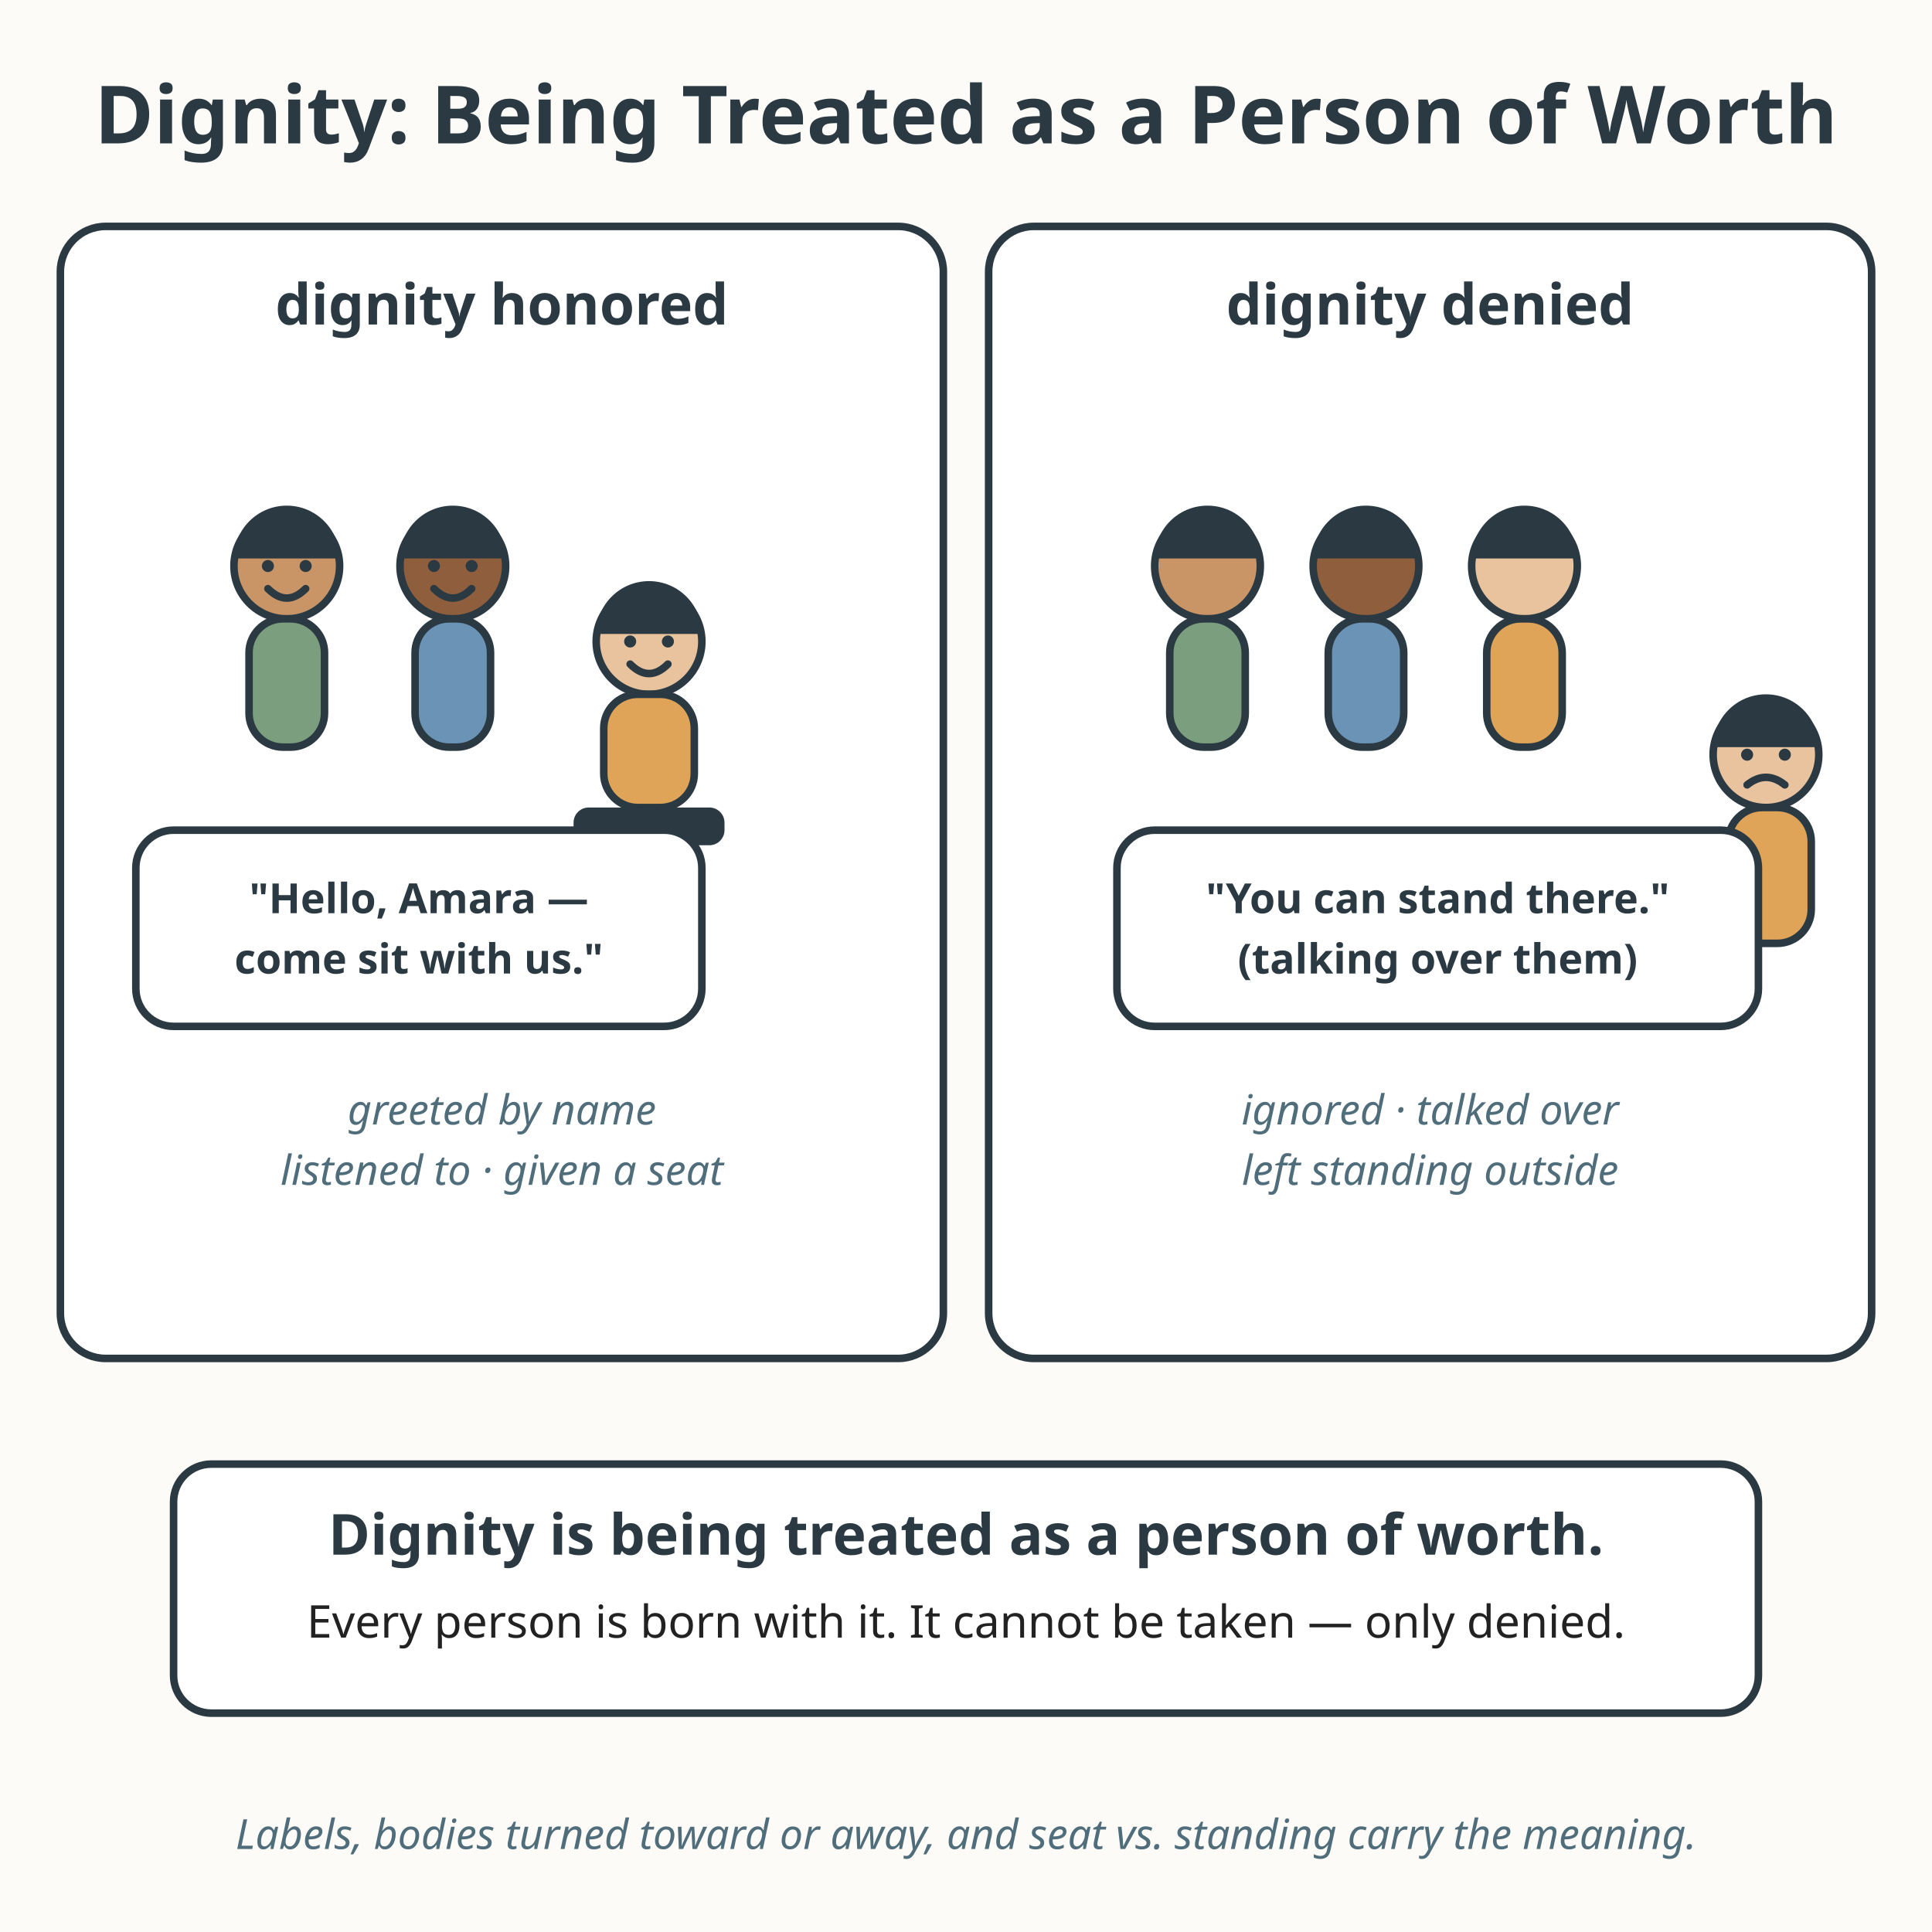
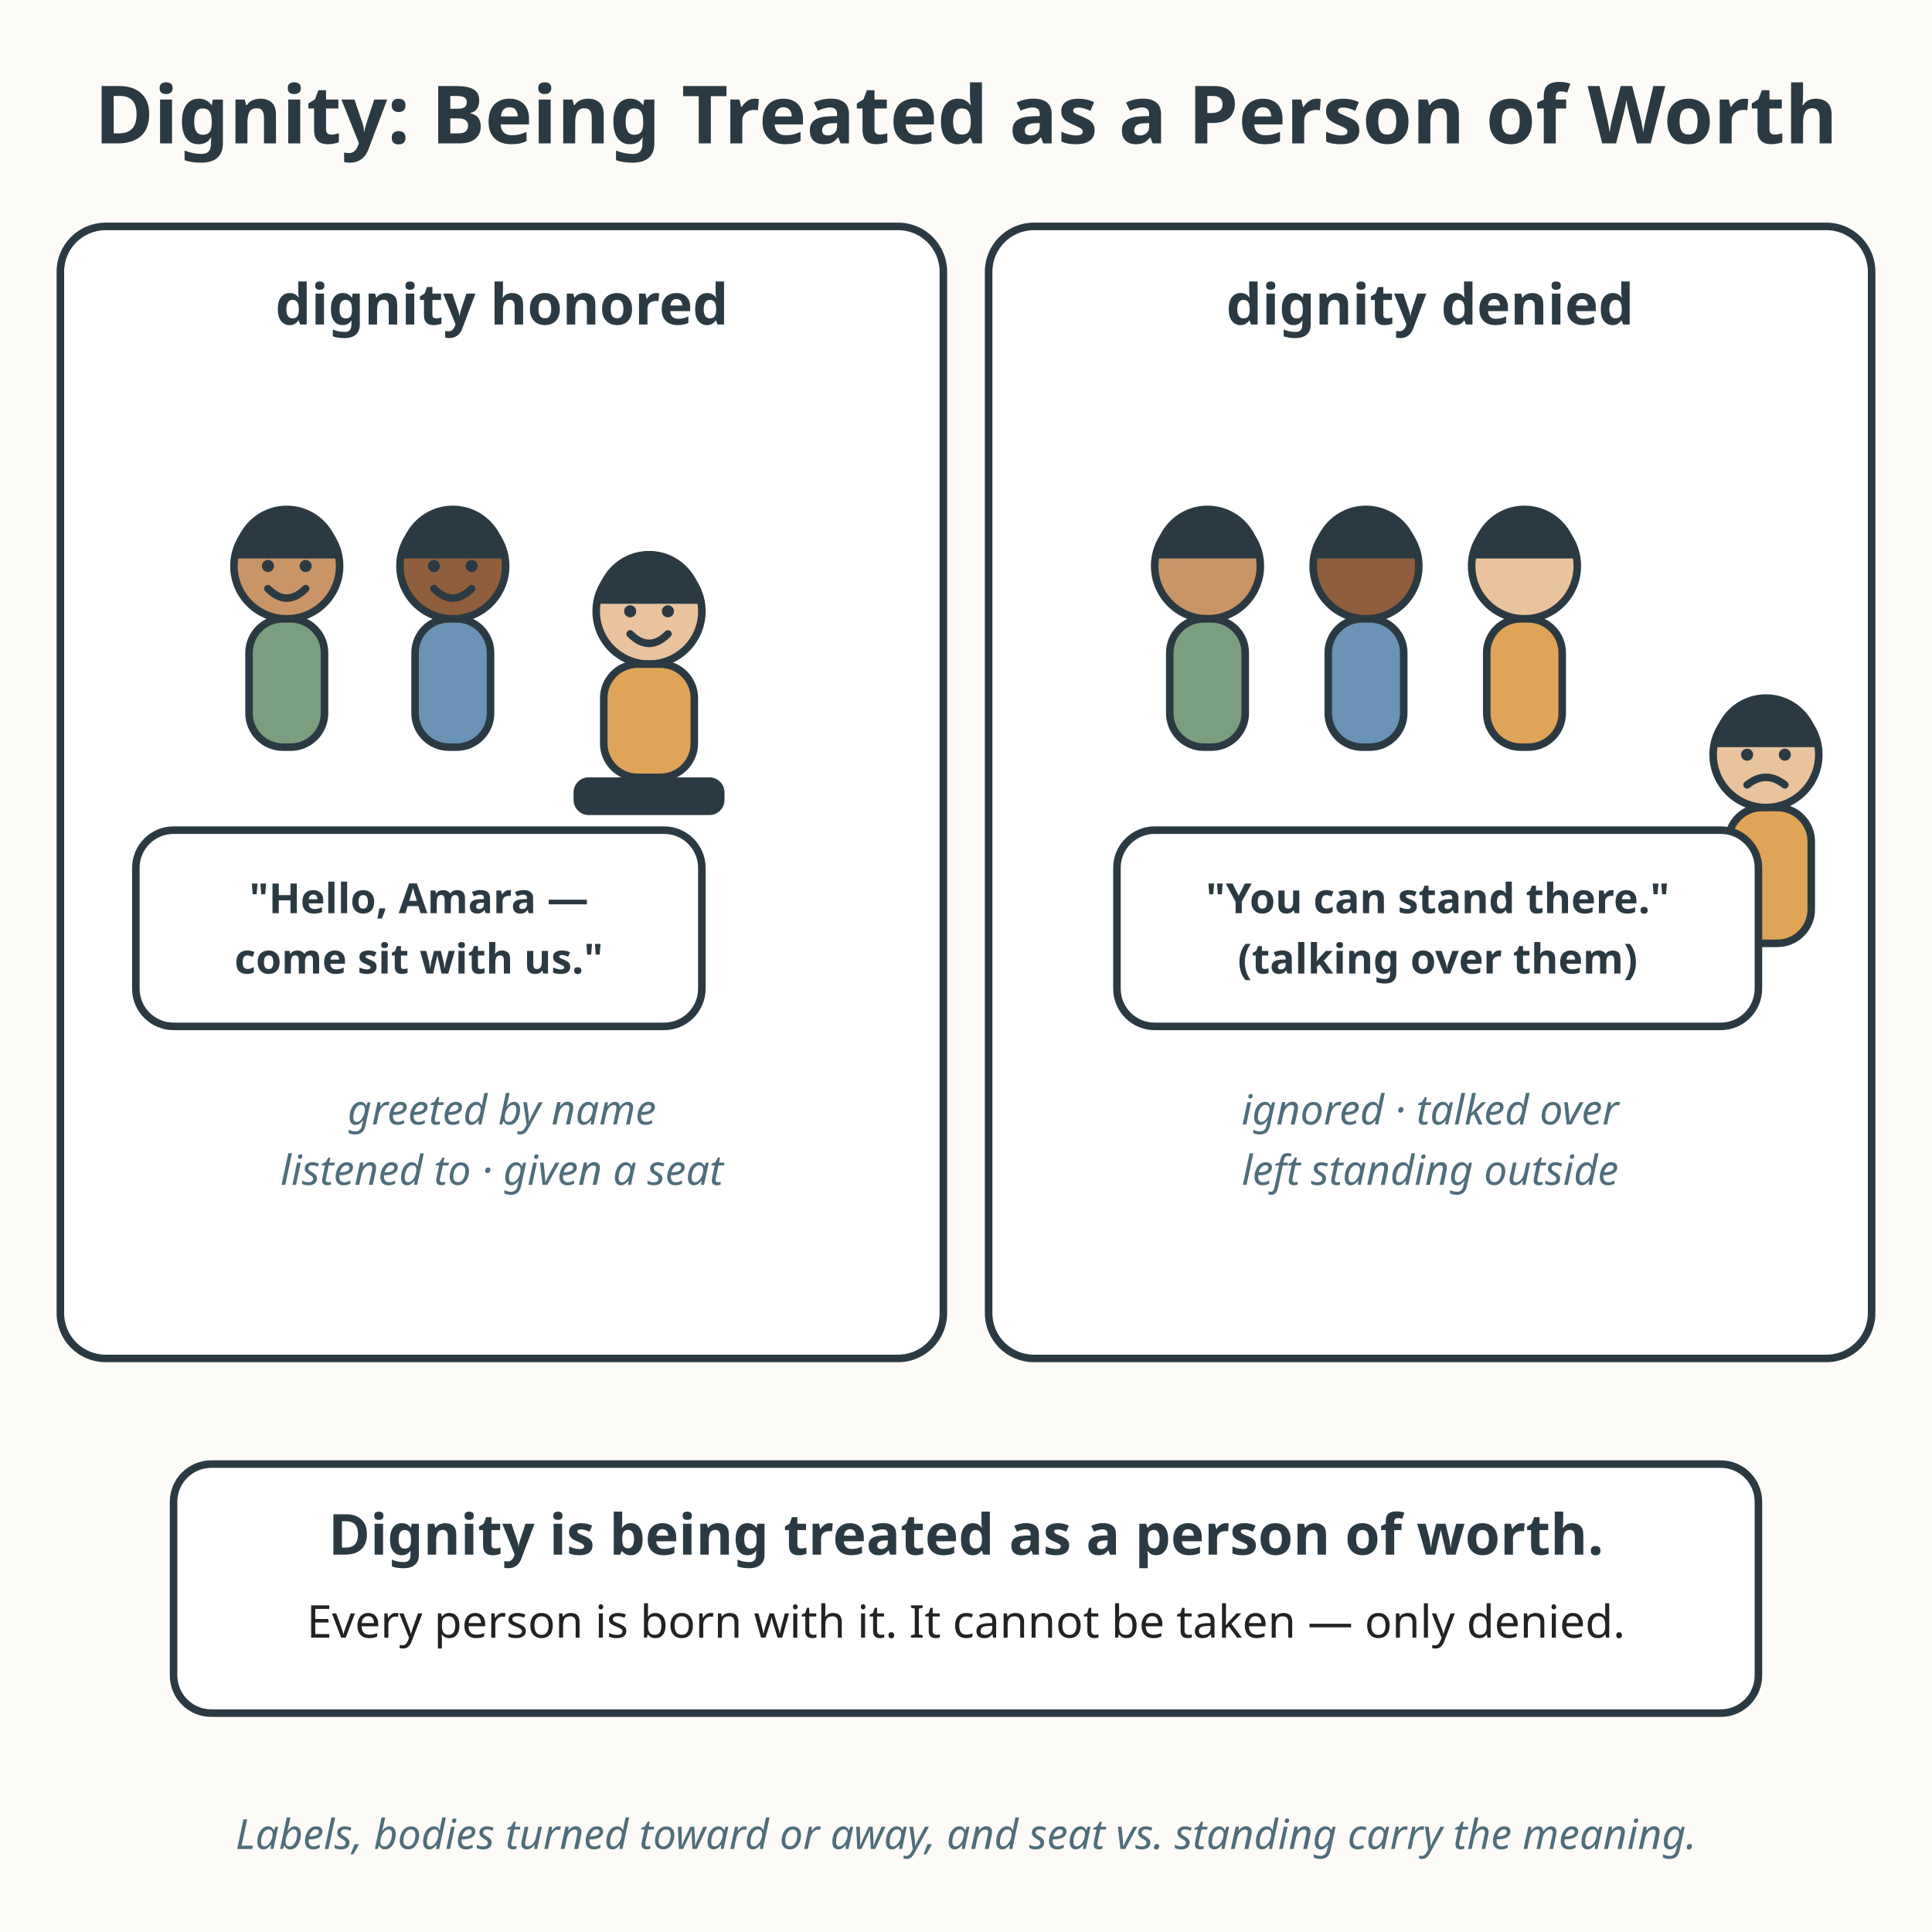
<svg xmlns="http://www.w3.org/2000/svg" viewBox="0 0 512 512" role="img" aria-labelledby="title-L-04-010-03-dignity-being-a-person-of-worth desc-L-04-010-03-dignity-being-a-person-of-worth">
  <rect width="512" height="512" fill="#fdfbf7" />
  <text x="256" y="38" text-anchor="middle" font-family="sans-serif" font-size="21.3" font-weight="bold" fill="#2b3a42">Dignity: Being Treated as a Person of Worth</text>
  <rect x="16" y="60" width="234" height="300" rx="12" fill="#ffffff" stroke="#2b3a42" stroke-width="2" />
  <text x="133" y="86" text-anchor="middle" font-family="sans-serif" font-size="15" font-weight="bold" fill="#2b3a42">dignity honored</text>
  <circle cx="76" cy="150" r="14" fill="#c99567" stroke="#2b3a42" stroke-width="2" />
  <path d="M62 148 A14 14 0 0 1 90 148 Z" fill="#2b3a42" />
  <circle cx="71" cy="150" r="1.6" fill="#2b3a42" />
  <circle cx="81" cy="150" r="1.6" fill="#2b3a42" />
  <path d="M71 156 Q76 161 81 156" fill="none" stroke="#2b3a42" stroke-width="2" stroke-linecap="round" />
  <rect x="66" y="164" width="20" height="34" rx="9" fill="#7a9e7e" stroke="#2b3a42" stroke-width="2" />
  <circle cx="120" cy="150" r="14" fill="#8f5f3d" stroke="#2b3a42" stroke-width="2" />
  <path d="M106 148 A14 14 0 0 1 134 148 Z" fill="#2b3a42" />
  <circle cx="115" cy="150" r="1.6" fill="#2b3a42" />
  <circle cx="125" cy="150" r="1.6" fill="#2b3a42" />
  <path d="M115 156 Q120 161 125 156" fill="none" stroke="#2b3a42" stroke-width="2" stroke-linecap="round" />
  <rect x="110" y="164" width="20" height="34" rx="9" fill="#6b93b6" stroke="#2b3a42" stroke-width="2" />
-   <circle cx="172" cy="170" r="14" fill="#e8c39e" stroke="#2b3a42" stroke-width="2" />
-   <path d="M158 168 A14 14 0 0 1 186 168 Z" fill="#2b3a42" />
-   <circle cx="167" cy="170" r="1.6" fill="#2b3a42" />
-   <circle cx="177" cy="170" r="1.6" fill="#2b3a42" />
-   <path d="M167 176 Q172 181 177 176" fill="none" stroke="#2b3a42" stroke-width="2" stroke-linecap="round" />
-   <rect x="160" y="184" width="24" height="30" rx="9" fill="#e0a458" stroke="#2b3a42" stroke-width="2" />
-   <rect x="152" y="214" width="40" height="10" rx="4" fill="#2b3a42" />
+   <circle cx="172" cy="162" r="14" fill="#e8c39e" stroke="#2b3a42" stroke-width="2" />
+   <path d="M158 160 A14 14 0 0 1 186 160 Z" fill="#2b3a42" />
+   <circle cx="167" cy="162" r="1.6" fill="#2b3a42" />
+   <circle cx="177" cy="162" r="1.6" fill="#2b3a42" />
+   <path d="M167 168 Q172 173 177 168" fill="none" stroke="#2b3a42" stroke-width="2" stroke-linecap="round" />
+   <rect x="160" y="176" width="24" height="30" rx="9" fill="#e0a458" stroke="#2b3a42" stroke-width="2" />
+   <rect x="152" y="206" width="40" height="10" rx="4" fill="#2b3a42" />
  <rect x="36" y="220" width="150" height="52" rx="10" fill="#ffffff" stroke="#2b3a42" stroke-width="2" />
  <text x="111" y="242" text-anchor="middle" font-family="sans-serif" font-size="11" font-weight="bold" fill="#2b3a42">"Hello, Amara —</text>
  <text x="111" y="258" text-anchor="middle" font-family="sans-serif" font-size="11" font-weight="bold" fill="#2b3a42">come sit with us."</text>
  <text x="133" y="298" text-anchor="middle" font-family="sans-serif" font-size="11" font-style="italic" fill="#4f6d7a">greeted by name</text>
  <text x="133" y="314" text-anchor="middle" font-family="sans-serif" font-size="11" font-style="italic" fill="#4f6d7a">listened to · given a seat</text>
  <rect x="262" y="60" width="234" height="300" rx="12" fill="#ffffff" stroke="#2b3a42" stroke-width="2" />
  <text x="379" y="86" text-anchor="middle" font-family="sans-serif" font-size="15" font-weight="bold" fill="#2b3a42">dignity denied</text>
  <circle cx="320" cy="150" r="14" fill="#c99567" stroke="#2b3a42" stroke-width="2" />
  <path d="M306 148 A14 14 0 0 1 334 148 Z" fill="#2b3a42" />
  <rect x="310" y="164" width="20" height="34" rx="9" fill="#7a9e7e" stroke="#2b3a42" stroke-width="2" />
  <circle cx="362" cy="150" r="14" fill="#8f5f3d" stroke="#2b3a42" stroke-width="2" />
  <path d="M348 148 A14 14 0 0 1 376 148 Z" fill="#2b3a42" />
  <rect x="352" y="164" width="20" height="34" rx="9" fill="#6b93b6" stroke="#2b3a42" stroke-width="2" />
  <circle cx="404" cy="150" r="14" fill="#e8c39e" stroke="#2b3a42" stroke-width="2" />
  <path d="M390 148 A14 14 0 0 1 418 148 Z" fill="#2b3a42" />
  <rect x="394" y="164" width="20" height="34" rx="9" fill="#e0a458" stroke="#2b3a42" stroke-width="2" />
  <circle cx="468" cy="200" r="14" fill="#e8c39e" stroke="#2b3a42" stroke-width="2" />
  <path d="M454 198 A14 14 0 0 1 482 198 Z" fill="#2b3a42" />
  <circle cx="463" cy="200" r="1.6" fill="#2b3a42" />
  <circle cx="473" cy="200" r="1.6" fill="#2b3a42" />
  <path d="M463 208 Q468 204 473 208" fill="none" stroke="#2b3a42" stroke-width="2" stroke-linecap="round" />
  <rect x="458" y="214" width="22" height="36" rx="9" fill="#e0a458" stroke="#2b3a42" stroke-width="2" />
  <rect x="296" y="220" width="170" height="52" rx="10" fill="#ffffff" stroke="#2b3a42" stroke-width="2" />
  <text x="381" y="242" text-anchor="middle" font-family="sans-serif" font-size="11" font-weight="bold" fill="#2b3a42">"You can stand there."</text>
  <text x="381" y="258" text-anchor="middle" font-family="sans-serif" font-size="11" font-weight="bold" fill="#2b3a42">(talking over them)</text>
  <text x="379" y="298" text-anchor="middle" font-family="sans-serif" font-size="11" font-style="italic" fill="#4f6d7a">ignored · talked over</text>
  <text x="379" y="314" text-anchor="middle" font-family="sans-serif" font-size="11" font-style="italic" fill="#4f6d7a">left standing outside</text>
  <rect x="46" y="388" width="420" height="66" rx="10" fill="#ffffff" stroke="#2b3a42" stroke-width="2" />
  <text x="256" y="412" text-anchor="middle" font-family="sans-serif" font-size="15" font-weight="bold" fill="#2b3a42">Dignity is being treated as a person of worth.</text>
  <text x="256" y="434" text-anchor="middle" font-family="sans-serif" font-size="12" fill="#222222">Every person is born with it. It cannot be taken — only denied.</text>
  <text x="256" y="490" text-anchor="middle" font-family="sans-serif" font-size="11" font-style="italic" fill="#4f6d7a">Labels, bodies turned toward or away, and seat vs. standing carry the meaning.</text>
</svg>
